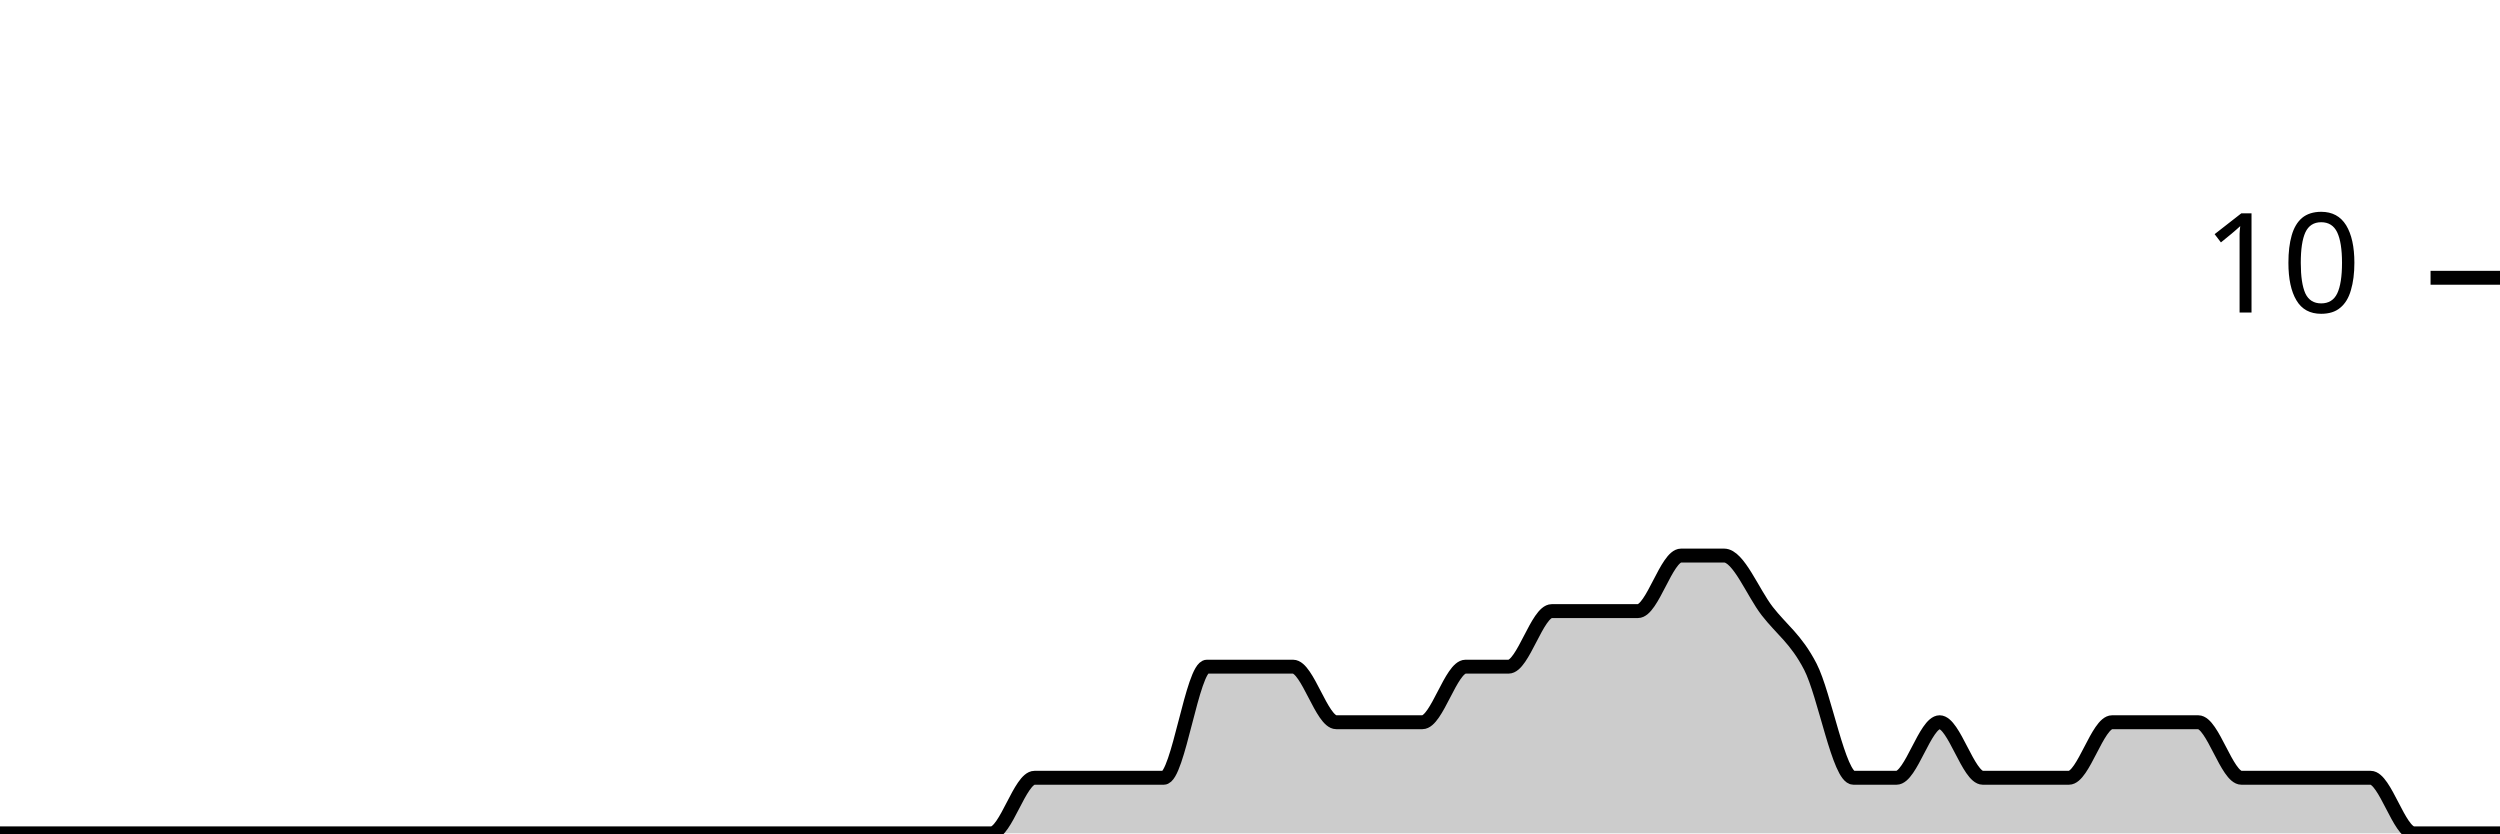
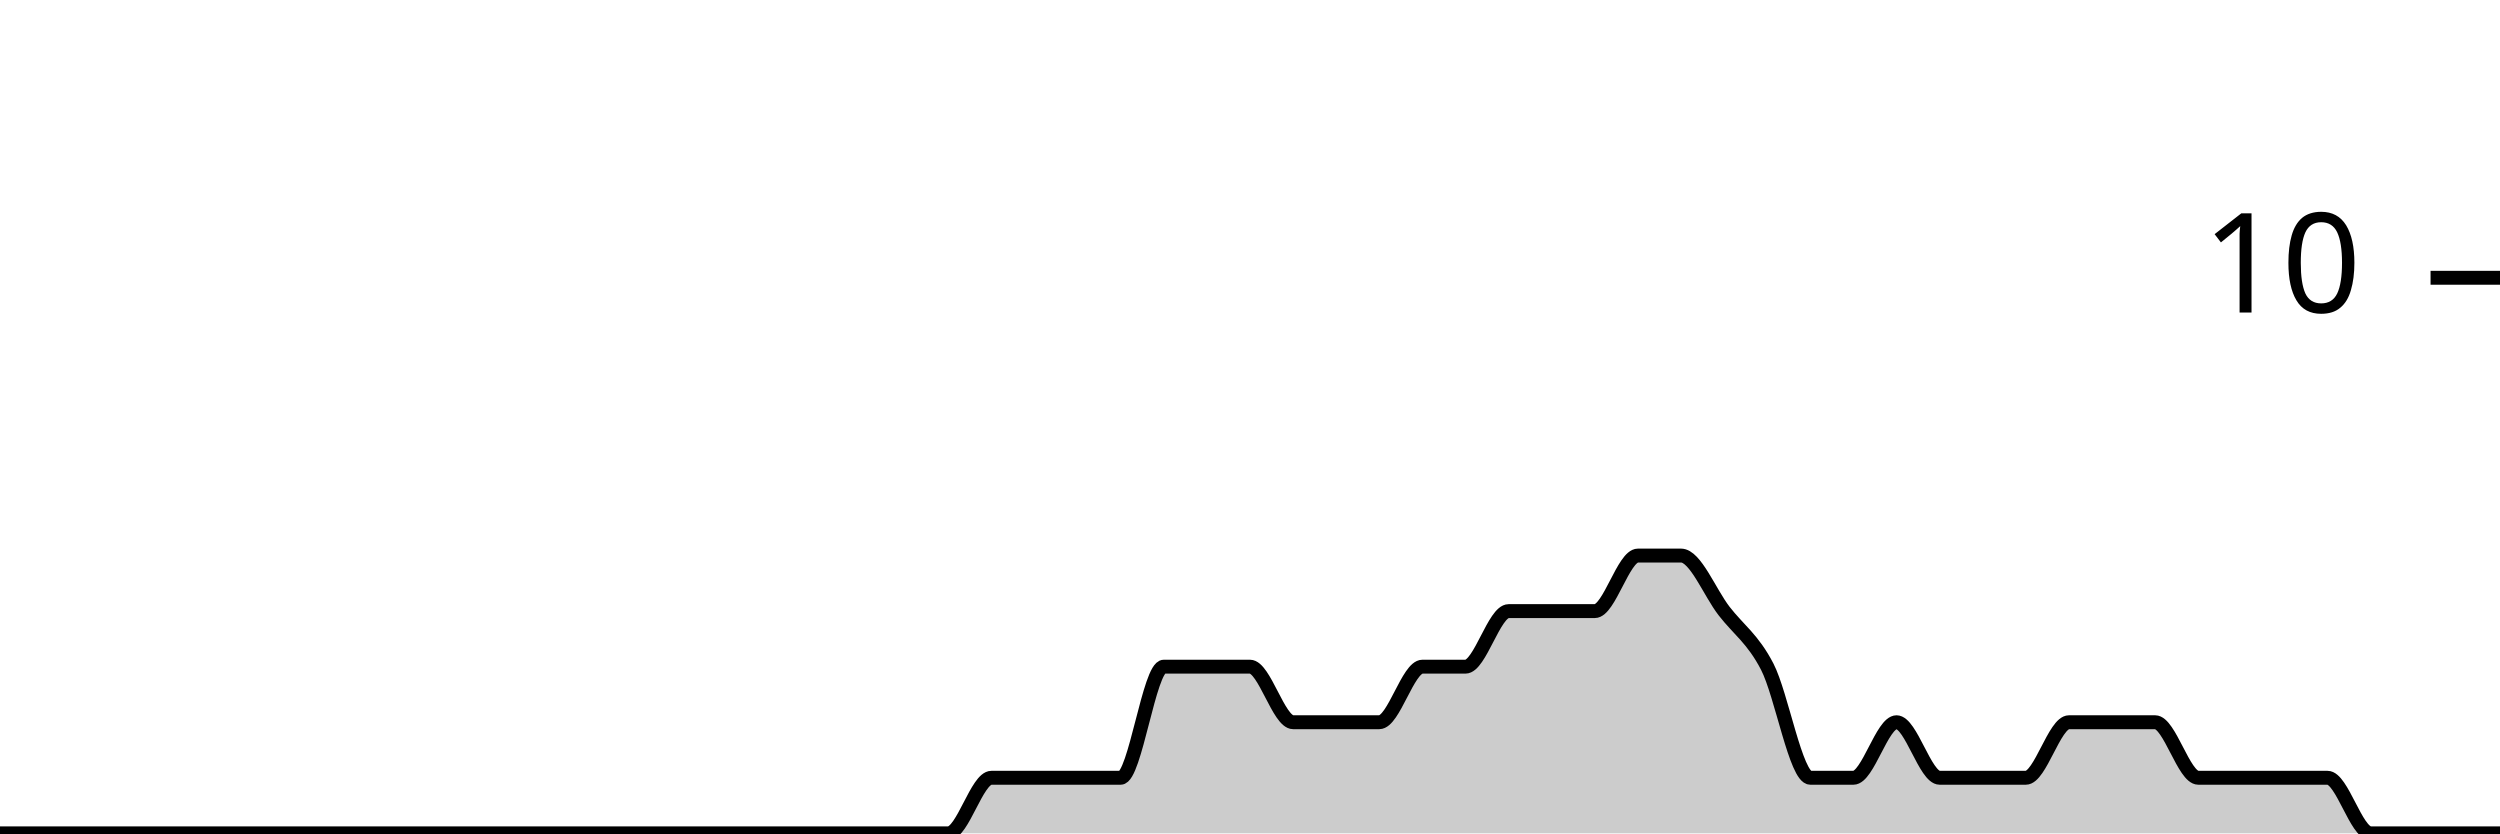
<svg xmlns="http://www.w3.org/2000/svg" viewBox="0 0 180 60">
  <g transform="translate(0,20)">
-     <path class="area" fill="rgba(0, 0, 0, 0.2)" d="M0,40C1.034,40,2.069,40,3.103,40C4.138,40,5.172,40,6.207,40C7.241,40,8.276,40,9.31,40C10.345,40,11.379,40,12.414,40C13.448,40,14.483,40,15.517,40C16.552,40,17.586,40,18.621,40C19.655,40,20.69,40,21.724,40C22.759,40,23.793,40,24.828,40C25.862,40,26.897,40,27.931,40C28.966,40,30,40,31.034,40C32.069,40,33.103,40,34.138,40C35.172,40,36.207,40,37.241,40C38.276,40,39.31,40,40.345,40C41.379,40,42.414,40,43.448,40C44.483,40,45.517,40,46.552,40C47.586,40,48.621,40,49.655,40C50.69,40,51.724,40,52.759,40C53.793,40,54.828,40,55.862,40C56.897,40,57.931,40,58.966,40C60,40,61.034,40,62.069,40C63.103,40,64.138,40,65.172,40C66.207,40,67.241,40,68.276,40C69.31,40,70.345,40,71.379,40C72.414,40,73.448,36,74.483,36C75.517,36,76.552,36,77.586,36C78.621,36,79.655,36,80.69,36C81.724,36,82.759,36,83.793,36C84.828,36,85.862,28,86.897,28C87.931,28,88.966,28,90,28C91.034,28,92.069,28,93.103,28C94.138,28,95.172,32,96.207,32C97.241,32,98.276,32,99.31,32C100.345,32,101.379,32,102.414,32C103.448,32,104.483,28,105.517,28C106.552,28,107.586,28,108.621,28C109.655,28,110.69,24,111.724,24C112.759,24,113.793,24,114.828,24C115.862,24,116.897,24,117.931,24C118.966,24,120,20,121.034,20C122.069,20,123.103,20,124.138,20C125.172,20,126.207,22.667,127.241,24C128.276,25.333,129.31,26,130.345,28C131.379,30,132.414,36,133.448,36C134.483,36,135.517,36,136.552,36C137.586,36,138.621,32,139.655,32C140.69,32,141.724,36,142.759,36C143.793,36,144.828,36,145.862,36C146.897,36,147.931,36,148.966,36C150,36,151.034,32,152.069,32C153.103,32,154.138,32,155.172,32C156.207,32,157.241,32,158.276,32C159.31,32,160.345,36,161.379,36C162.414,36,163.448,36,164.483,36C165.517,36,166.552,36,167.586,36C168.621,36,169.655,36,170.69,36C171.724,36,172.759,40,173.793,40C174.828,40,175.862,40,176.897,40C177.931,40,178.966,40,180,40L180,40C178.966,40,177.931,40,176.897,40C175.862,40,174.828,40,173.793,40C172.759,40,171.724,40,170.69,40C169.655,40,168.621,40,167.586,40C166.552,40,165.517,40,164.483,40C163.448,40,162.414,40,161.379,40C160.345,40,159.31,40,158.276,40C157.241,40,156.207,40,155.172,40C154.138,40,153.103,40,152.069,40C151.034,40,150,40,148.966,40C147.931,40,146.897,40,145.862,40C144.828,40,143.793,40,142.759,40C141.724,40,140.69,40,139.655,40C138.621,40,137.586,40,136.552,40C135.517,40,134.483,40,133.448,40C132.414,40,131.379,40,130.345,40C129.31,40,128.276,40,127.241,40C126.207,40,125.172,40,124.138,40C123.103,40,122.069,40,121.034,40C120,40,118.966,40,117.931,40C116.897,40,115.862,40,114.828,40C113.793,40,112.759,40,111.724,40C110.69,40,109.655,40,108.621,40C107.586,40,106.552,40,105.517,40C104.483,40,103.448,40,102.414,40C101.379,40,100.345,40,99.31,40C98.276,40,97.241,40,96.207,40C95.172,40,94.138,40,93.103,40C92.069,40,91.034,40,90,40C88.966,40,87.931,40,86.897,40C85.862,40,84.828,40,83.793,40C82.759,40,81.724,40,80.69,40C79.655,40,78.621,40,77.586,40C76.552,40,75.517,40,74.483,40C73.448,40,72.414,40,71.379,40C70.345,40,69.31,40,68.276,40C67.241,40,66.207,40,65.172,40C64.138,40,63.103,40,62.069,40C61.034,40,60,40,58.966,40C57.931,40,56.897,40,55.862,40C54.828,40,53.793,40,52.759,40C51.724,40,50.69,40,49.655,40C48.621,40,47.586,40,46.552,40C45.517,40,44.483,40,43.448,40C42.414,40,41.379,40,40.345,40C39.31,40,38.276,40,37.241,40C36.207,40,35.172,40,34.138,40C33.103,40,32.069,40,31.034,40C30,40,28.966,40,27.931,40C26.897,40,25.862,40,24.828,40C23.793,40,22.759,40,21.724,40C20.69,40,19.655,40,18.621,40C17.586,40,16.552,40,15.517,40C14.483,40,13.448,40,12.414,40C11.379,40,10.345,40,9.31,40C8.276,40,7.241,40,6.207,40C5.172,40,4.138,40,3.103,40C2.069,40,1.034,40,0,40Z" />
-     <path class="line" stroke="black" fill="none" d="M0,40C1.034,40,2.069,40,3.103,40C4.138,40,5.172,40,6.207,40C7.241,40,8.276,40,9.31,40C10.345,40,11.379,40,12.414,40C13.448,40,14.483,40,15.517,40C16.552,40,17.586,40,18.621,40C19.655,40,20.69,40,21.724,40C22.759,40,23.793,40,24.828,40C25.862,40,26.897,40,27.931,40C28.966,40,30,40,31.034,40C32.069,40,33.103,40,34.138,40C35.172,40,36.207,40,37.241,40C38.276,40,39.31,40,40.345,40C41.379,40,42.414,40,43.448,40C44.483,40,45.517,40,46.552,40C47.586,40,48.621,40,49.655,40C50.69,40,51.724,40,52.759,40C53.793,40,54.828,40,55.862,40C56.897,40,57.931,40,58.966,40C60,40,61.034,40,62.069,40C63.103,40,64.138,40,65.172,40C66.207,40,67.241,40,68.276,40C69.31,40,70.345,40,71.379,40C72.414,40,73.448,36,74.483,36C75.517,36,76.552,36,77.586,36C78.621,36,79.655,36,80.69,36C81.724,36,82.759,36,83.793,36C84.828,36,85.862,28,86.897,28C87.931,28,88.966,28,90,28C91.034,28,92.069,28,93.103,28C94.138,28,95.172,32,96.207,32C97.241,32,98.276,32,99.31,32C100.345,32,101.379,32,102.414,32C103.448,32,104.483,28,105.517,28C106.552,28,107.586,28,108.621,28C109.655,28,110.69,24,111.724,24C112.759,24,113.793,24,114.828,24C115.862,24,116.897,24,117.931,24C118.966,24,120,20,121.034,20C122.069,20,123.103,20,124.138,20C125.172,20,126.207,22.667,127.241,24C128.276,25.333,129.31,26,130.345,28C131.379,30,132.414,36,133.448,36C134.483,36,135.517,36,136.552,36C137.586,36,138.621,32,139.655,32C140.69,32,141.724,36,142.759,36C143.793,36,144.828,36,145.862,36C146.897,36,147.931,36,148.966,36C150,36,151.034,32,152.069,32C153.103,32,154.138,32,155.172,32C156.207,32,157.241,32,158.276,32C159.31,32,160.345,36,161.379,36C162.414,36,163.448,36,164.483,36C165.517,36,166.552,36,167.586,36C168.621,36,169.655,36,170.69,36C171.724,36,172.759,40,173.793,40C174.828,40,175.862,40,176.897,40C177.931,40,178.966,40,180,40" />
+     <path class="area" fill="rgba(0, 0, 0, 0.2)" d="M0,40C1.034,40,2.069,40,3.103,40C4.138,40,5.172,40,6.207,40C7.241,40,8.276,40,9.31,40C10.345,40,11.379,40,12.414,40C13.448,40,14.483,40,15.517,40C16.552,40,17.586,40,18.621,40C19.655,40,20.69,40,21.724,40C22.759,40,23.793,40,24.828,40C25.862,40,26.897,40,27.931,40C28.966,40,30,40,31.034,40C32.069,40,33.103,40,34.138,40C35.172,40,36.207,40,37.241,40C38.276,40,39.31,40,40.345,40C41.379,40,42.414,40,43.448,40C44.483,40,45.517,40,46.552,40C47.586,40,48.621,40,49.655,40C50.69,40,51.724,40,52.759,40C53.793,40,54.828,40,55.862,40C56.897,40,57.931,40,58.966,40C60,40,61.034,40,62.069,40C63.103,40,64.138,40,65.172,40C66.207,40,67.241,40,68.276,40C69.31,40,70.345,36,71.379,36C72.414,36,73.448,36,74.483,36C75.517,36,76.552,36,77.586,36C78.621,36,79.655,36,80.69,36C81.724,36,82.759,28,83.793,28C84.828,28,85.862,28,86.897,28C87.931,28,88.966,28,90,28C91.034,28,92.069,32,93.103,32C94.138,32,95.172,32,96.207,32C97.241,32,98.276,32,99.31,32C100.345,32,101.379,28,102.414,28C103.448,28,104.483,28,105.517,28C106.552,28,107.586,24,108.621,24C109.655,24,110.69,24,111.724,24C112.759,24,113.793,24,114.828,24C115.862,24,116.897,20,117.931,20C118.966,20,120,20,121.034,20C122.069,20,123.103,22.667,124.138,24C125.172,25.333,126.207,26,127.241,28C128.276,30,129.31,36,130.345,36C131.379,36,132.414,36,133.448,36C134.483,36,135.517,32,136.552,32C137.586,32,138.621,36,139.655,36C140.69,36,141.724,36,142.759,36C143.793,36,144.828,36,145.862,36C146.897,36,147.931,32,148.966,32C150,32,151.034,32,152.069,32C153.103,32,154.138,32,155.172,32C156.207,32,157.241,36,158.276,36C159.31,36,160.345,36,161.379,36C162.414,36,163.448,36,164.483,36C165.517,36,166.552,36,167.586,36C168.621,36,169.655,40,170.69,40C171.724,40,172.759,40,173.793,40C174.828,40,175.862,40,176.897,40C177.931,40,178.966,40,180,40L180,40C178.966,40,177.931,40,176.897,40C175.862,40,174.828,40,173.793,40C172.759,40,171.724,40,170.69,40C169.655,40,168.621,40,167.586,40C166.552,40,165.517,40,164.483,40C163.448,40,162.414,40,161.379,40C160.345,40,159.31,40,158.276,40C157.241,40,156.207,40,155.172,40C154.138,40,153.103,40,152.069,40C151.034,40,150,40,148.966,40C147.931,40,146.897,40,145.862,40C144.828,40,143.793,40,142.759,40C141.724,40,140.69,40,139.655,40C138.621,40,137.586,40,136.552,40C135.517,40,134.483,40,133.448,40C132.414,40,131.379,40,130.345,40C129.31,40,128.276,40,127.241,40C126.207,40,125.172,40,124.138,40C123.103,40,122.069,40,121.034,40C120,40,118.966,40,117.931,40C116.897,40,115.862,40,114.828,40C113.793,40,112.759,40,111.724,40C110.69,40,109.655,40,108.621,40C107.586,40,106.552,40,105.517,40C104.483,40,103.448,40,102.414,40C101.379,40,100.345,40,99.31,40C98.276,40,97.241,40,96.207,40C95.172,40,94.138,40,93.103,40C92.069,40,91.034,40,90,40C88.966,40,87.931,40,86.897,40C85.862,40,84.828,40,83.793,40C82.759,40,81.724,40,80.69,40C79.655,40,78.621,40,77.586,40C76.552,40,75.517,40,74.483,40C73.448,40,72.414,40,71.379,40C70.345,40,69.31,40,68.276,40C67.241,40,66.207,40,65.172,40C64.138,40,63.103,40,62.069,40C61.034,40,60,40,58.966,40C57.931,40,56.897,40,55.862,40C54.828,40,53.793,40,52.759,40C51.724,40,50.69,40,49.655,40C48.621,40,47.586,40,46.552,40C45.517,40,44.483,40,43.448,40C42.414,40,41.379,40,40.345,40C39.31,40,38.276,40,37.241,40C36.207,40,35.172,40,34.138,40C33.103,40,32.069,40,31.034,40C30,40,28.966,40,27.931,40C26.897,40,25.862,40,24.828,40C23.793,40,22.759,40,21.724,40C20.69,40,19.655,40,18.621,40C17.586,40,16.552,40,15.517,40C14.483,40,13.448,40,12.414,40C11.379,40,10.345,40,9.31,40C8.276,40,7.241,40,6.207,40C5.172,40,4.138,40,3.103,40C2.069,40,1.034,40,0,40Z" />
+     <path class="line" stroke="black" fill="none" d="M0,40C1.034,40,2.069,40,3.103,40C4.138,40,5.172,40,6.207,40C7.241,40,8.276,40,9.31,40C10.345,40,11.379,40,12.414,40C13.448,40,14.483,40,15.517,40C16.552,40,17.586,40,18.621,40C19.655,40,20.69,40,21.724,40C22.759,40,23.793,40,24.828,40C25.862,40,26.897,40,27.931,40C28.966,40,30,40,31.034,40C32.069,40,33.103,40,34.138,40C35.172,40,36.207,40,37.241,40C38.276,40,39.31,40,40.345,40C41.379,40,42.414,40,43.448,40C44.483,40,45.517,40,46.552,40C47.586,40,48.621,40,49.655,40C50.69,40,51.724,40,52.759,40C53.793,40,54.828,40,55.862,40C56.897,40,57.931,40,58.966,40C60,40,61.034,40,62.069,40C63.103,40,64.138,40,65.172,40C66.207,40,67.241,40,68.276,40C69.31,40,70.345,36,71.379,36C72.414,36,73.448,36,74.483,36C75.517,36,76.552,36,77.586,36C78.621,36,79.655,36,80.69,36C81.724,36,82.759,28,83.793,28C84.828,28,85.862,28,86.897,28C87.931,28,88.966,28,90,28C91.034,28,92.069,32,93.103,32C94.138,32,95.172,32,96.207,32C97.241,32,98.276,32,99.31,32C100.345,32,101.379,28,102.414,28C103.448,28,104.483,28,105.517,28C106.552,28,107.586,24,108.621,24C109.655,24,110.69,24,111.724,24C112.759,24,113.793,24,114.828,24C115.862,24,116.897,20,117.931,20C118.966,20,120,20,121.034,20C122.069,20,123.103,22.667,124.138,24C125.172,25.333,126.207,26,127.241,28C128.276,30,129.31,36,130.345,36C131.379,36,132.414,36,133.448,36C134.483,36,135.517,32,136.552,32C137.586,32,138.621,36,139.655,36C140.69,36,141.724,36,142.759,36C143.793,36,144.828,36,145.862,36C146.897,36,147.931,32,148.966,32C150,32,151.034,32,152.069,32C153.103,32,154.138,32,155.172,32C156.207,32,157.241,36,158.276,36C159.31,36,160.345,36,161.379,36C162.414,36,163.448,36,164.483,36C165.517,36,166.552,36,167.586,36C168.621,36,169.655,40,170.69,40C171.724,40,172.759,40,173.793,40C174.828,40,175.862,40,176.897,40C177.931,40,178.966,40,180,40" />
    <path class="axis-ceiling" stroke-width="1" stroke="black" fill="none" d="M175,0L180,0" />
    <text class="axis-ceiling-label" font-family="sans-serif" text-anchor="end" font-size="10px" x="170" y="2.5">10</text>
  </g>
</svg>
